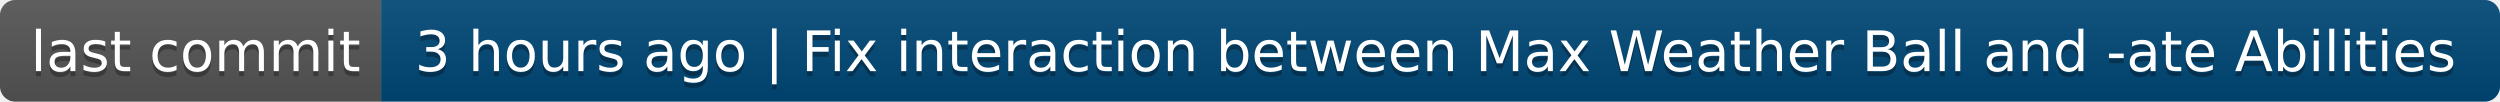
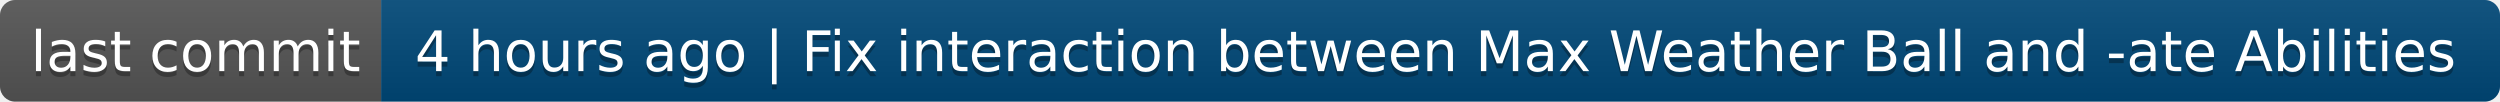
- <svg xmlns="http://www.w3.org/2000/svg" width="492" height="20" role="img" aria-label="last commit: 3 hours ago | Fix interaction between Max Weather Ball and -ate Abilities">
+ <svg xmlns="http://www.w3.org/2000/svg" width="492" height="20" role="img" aria-label="last commit: 4 hours ago | Fix interaction between Max Weather Ball and -ate Abilities">
  <linearGradient id="s" x2="0" y2="100%">
    <stop offset="0" stop-color="#bbb" stop-opacity=".1" />
    <stop offset="1" stop-opacity=".1" />
  </linearGradient>
  <clipPath id="r">
    <rect width="492" height="20" rx="3" fill="#fff" />
  </clipPath>
  <g clip-path="url(#r)">
    <rect width="75" height="20" fill="#555" />
    <rect x="75" width="417" height="20" fill="#004878" />
    <rect width="492" height="20" fill="url(#s)" />
  </g>
  <g fill="#fff" text-anchor="middle" font-family="Verdana,Geneva,DejaVu Sans,sans-serif" text-rendering="geometricPrecision" font-size="110">
    <text aria-hidden="true" x="385" y="150" fill="#010101" fill-opacity=".3" transform="scale(.1)" textLength="650">last commit</text>
    <text x="385" y="140" transform="scale(.1)" fill="#fff" textLength="650">last commit</text>
-     <text aria-hidden="true" x="2825" y="150" fill="#010101" fill-opacity=".3" transform="scale(.1)" textLength="4070">3 hours ago | Fix interaction between Max Weather Ball and -ate Abilities</text>
-     <text x="2825" y="140" transform="scale(.1)" fill="#fff" textLength="4070">3 hours ago | Fix interaction between Max Weather Ball and -ate Abilities</text>
+     <text aria-hidden="true" x="2825" y="150" fill="#010101" fill-opacity=".3" transform="scale(.1)" textLength="4070">4 hours ago | Fix interaction between Max Weather Ball and -ate Abilities</text>
+     <text x="2825" y="140" transform="scale(.1)" fill="#fff" textLength="4070">4 hours ago | Fix interaction between Max Weather Ball and -ate Abilities</text>
  </g>
</svg>
